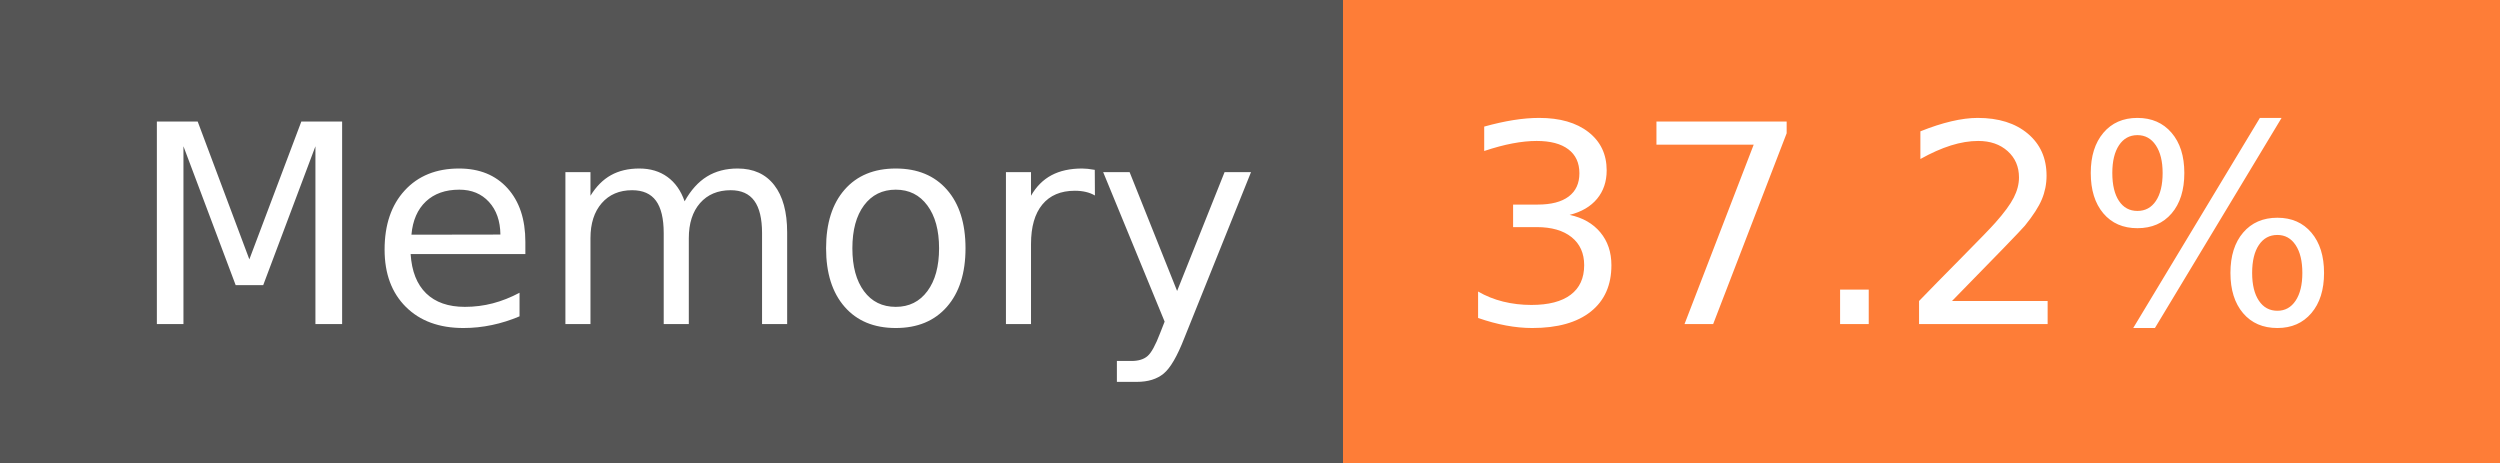
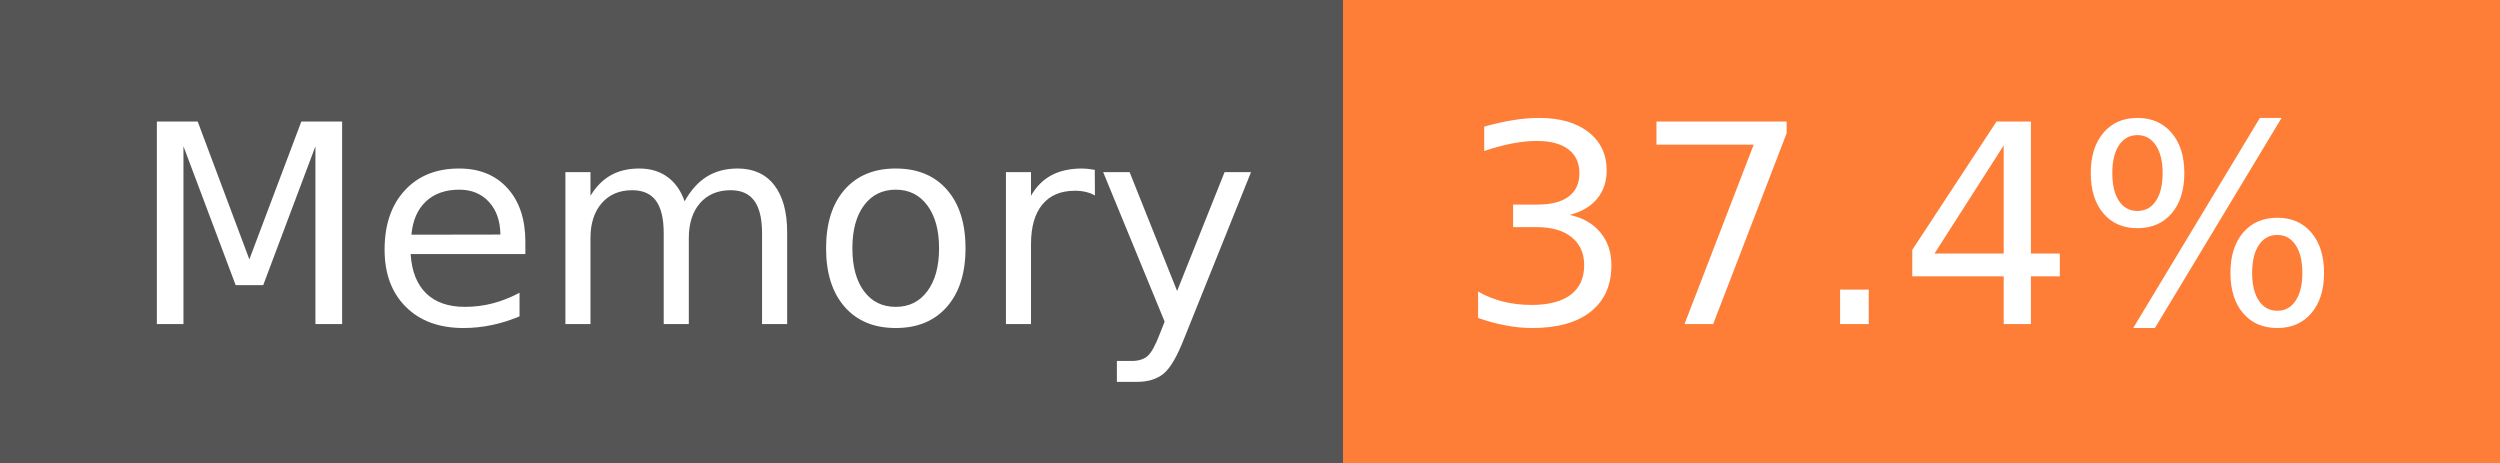
- <svg xmlns="http://www.w3.org/2000/svg" width="108" height="20" role="img" aria-label="Memory: 37.2%">
+ <svg xmlns="http://www.w3.org/2000/svg" width="108" height="20" role="img" aria-label="Memory: 37.4%">
  <g shape-rendering="crispEdges">
    <rect width="58" height="20" fill="#555" />
    <rect x="58" width="50" height="20" fill="#fe7d37" />
  </g>
  <g fill="#fff" text-anchor="middle" font-family="Verdana,Geneva,DejaVu Sans,sans-serif" text-rendering="geometricPrecision" font-size="120">
    <text x="300" y="140" transform="scale(.1)" fill="#fff" textLength="466">Memory</text>
-     <text x="820" y="140" transform="scale(.1)" fill="#fff" textLength="390">37.2%</text>
+     <text x="820" y="140" transform="scale(.1)" fill="#fff" textLength="390">37.4%</text>
  </g>
</svg>
